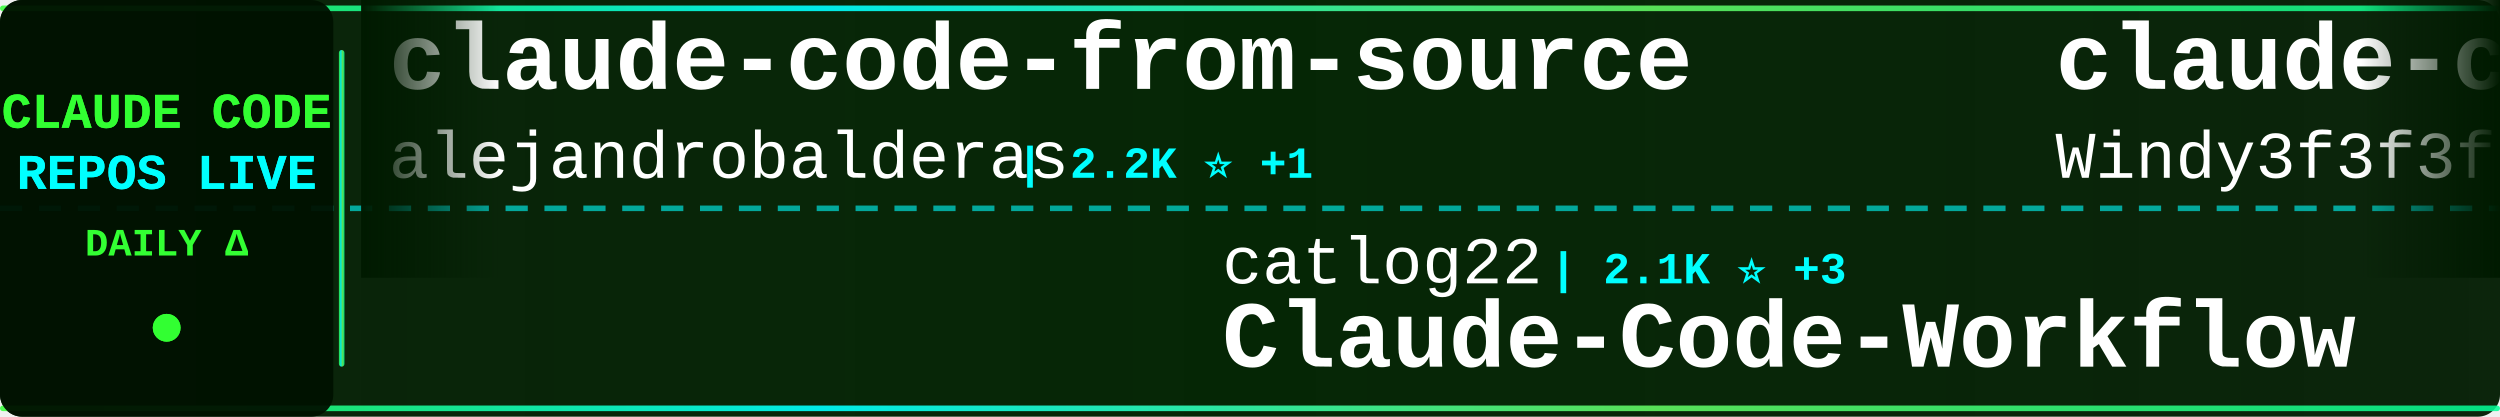
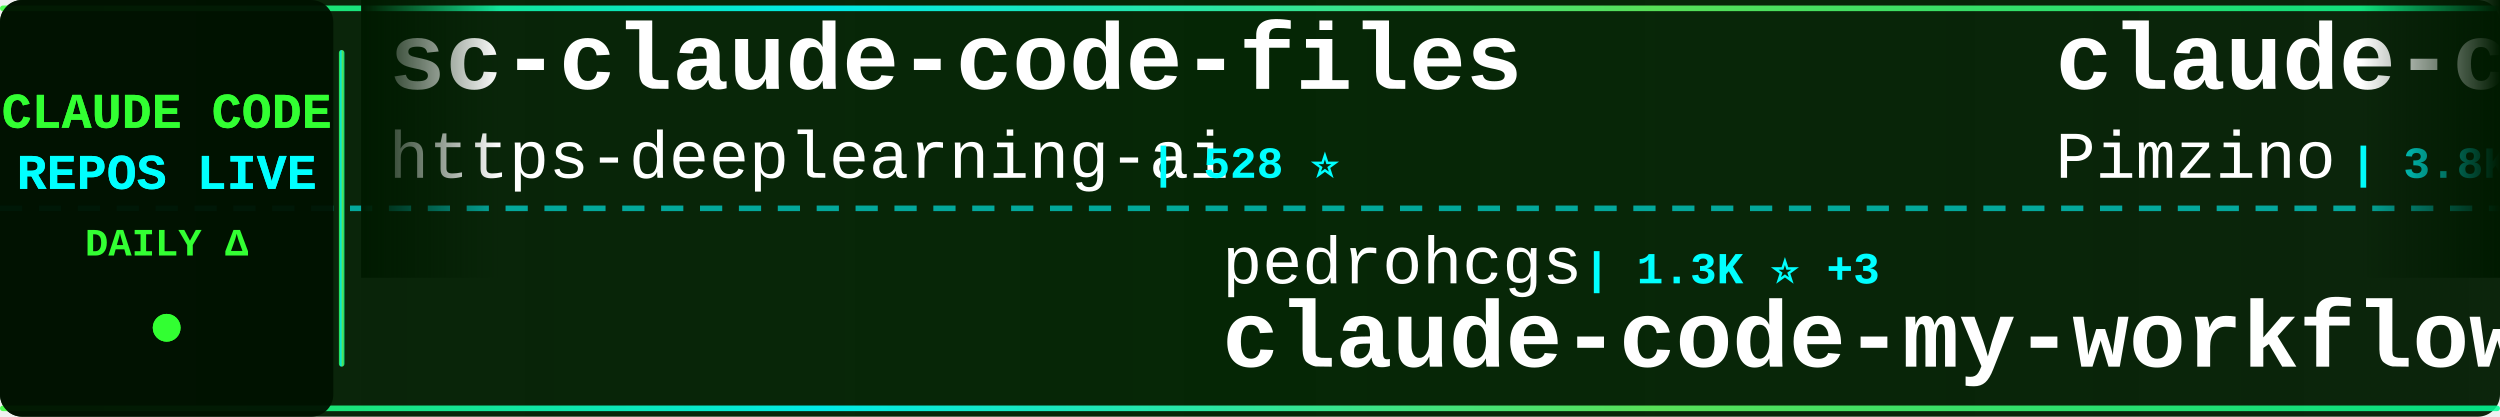
<svg xmlns="http://www.w3.org/2000/svg" width="900" height="150">
  <defs>
    <linearGradient id="tickerBg" x1="0%" y1="0%" x2="100%" y2="0%">
      <stop offset="0%" style="stop-color:#001a00;stop-opacity:0.95" />
      <stop offset="50%" style="stop-color:#002200;stop-opacity:0.98" />
      <stop offset="100%" style="stop-color:#001a00;stop-opacity:0.95" />
    </linearGradient>
    <linearGradient id="borderGrad" x1="0%" y1="0%" x2="100%" y2="0%">
      <stop offset="0%" style="stop-color:#33ff33;stop-opacity:0.85">
        <animate attributeName="stop-opacity" values="0.85;1;0.85" dur="2s" repeatCount="indefinite" />
      </stop>
      <stop offset="33%" style="stop-color:#00ffff;stop-opacity:0.9">
        <animate attributeName="stop-opacity" values="0.9;1;0.9" dur="2.2s" repeatCount="indefinite" />
      </stop>
      <stop offset="66%" style="stop-color:#66ff66;stop-opacity:0.85">
        <animate attributeName="stop-opacity" values="0.85;1;0.85" dur="1.8s" repeatCount="indefinite" />
      </stop>
      <stop offset="100%" style="stop-color:#00ff99;stop-opacity:0.85">
        <animate attributeName="stop-opacity" values="0.85;1;0.85" dur="2s" repeatCount="indefinite" />
      </stop>
    </linearGradient>
    <filter id="textGlow">
      <feGaussianBlur stdDeviation="0.1" result="coloredBlur" />
      <feMerge>
        <feMergeNode in="coloredBlur" />
        <feMergeNode in="SourceGraphic" />
      </feMerge>
    </filter>
    <filter id="metricGlow">
      <feGaussianBlur stdDeviation="0.2" result="coloredBlur" />
      <feMerge>
        <feMergeNode in="coloredBlur" />
        <feMergeNode in="SourceGraphic" />
      </feMerge>
    </filter>
    <linearGradient id="leftFade" x1="0%" y1="0%" x2="100%" y2="0%">
      <stop offset="0%" style="stop-color:#001a00;stop-opacity:1" />
      <stop offset="100%" style="stop-color:#001a00;stop-opacity:0" />
    </linearGradient>
    <linearGradient id="rightFade" x1="0%" y1="0%" x2="100%" y2="0%">
      <stop offset="0%" style="stop-color:#001a00;stop-opacity:0" />
      <stop offset="100%" style="stop-color:#001a00;stop-opacity:1" />
    </linearGradient>
  </defs>
  <rect width="900" height="150" fill="url(#tickerBg)" rx="8" />
  <rect x="0" y="2" width="900" height="2" fill="url(#borderGrad)" rx="1" />
  <rect x="0" y="146" width="900" height="2" fill="url(#borderGrad)" rx="1" />
  <line x1="0" y1="75" x2="900" y2="75" stroke="#00ffff" stroke-width="2" stroke-dasharray="8 6" opacity="0.6" />
  <rect x="0" y="0" width="120" height="150" fill="#001100" opacity="0.95" rx="8" />
  <text x="60" y="46" font-family="'Courier New', monospace" font-size="18" font-weight="bold" fill="#33ff33" text-anchor="middle" filter="url(#textGlow)">
    CLAUDE CODE
  </text>
  <text x="60" y="68" font-family="'Courier New', monospace" font-size="18" font-weight="bold" fill="#00ffff" text-anchor="middle" filter="url(#textGlow)">
    REPOS LIVE
  </text>
  <text x="60" y="92" font-family="'Courier New', monospace" font-size="14" font-weight="bold" fill="#33ff33" text-anchor="middle">
    DAILY Δ
  </text>
  <circle cx="60" cy="118" r="5" fill="#33ff33" filter="url(#metricGlow)">
    <animate attributeName="r" values="4;6;4" dur="1.5s" repeatCount="indefinite" />
    <animate attributeName="opacity" values="0.6;1;0.6" dur="1.5s" repeatCount="indefinite" />
  </circle>
  <rect x="122" y="18" width="2" height="114" fill="url(#borderGrad)" rx="1" />
  <clipPath id="tickerClip">
    <rect x="130" y="0" width="770" height="150" />
  </clipPath>
  <g clip-path="url(#tickerClip)">
    <g id="tickerItems">
      <animateTransform attributeName="transform" attributeType="XML" type="translate" from="0 0" to="-3000 0" dur="54s" repeatCount="indefinite" />
      <g transform="translate(0, 0)">
-         <text x="140" y="32" font-family="'Courier New', monospace" font-size="34" font-weight="bold" fill="#ffffff">claude-code-from-source</text>
-         <text x="140" y="64" font-family="'Courier New', monospace" font-size="24" font-weight="normal" fill="#ffffff" opacity="1.0">alejandrobalderas</text>
-         <text x="366" y="64" font-family="'Courier New', monospace" font-size="16" font-weight="bold" fill="#00ffff"> | 2.2K ⭐ +1</text>
+         <text x="140" y="32" font-family="'Courier New', monospace" font-size="34" font-weight="bold" fill="#ffffff">sc-claude-code-files</text>
+         <text x="140" y="64" font-family="'Courier New', monospace" font-size="24" font-weight="normal" fill="#ffffff" opacity="1.0">https-deeplearning-ai</text>
+         <text x="414" y="64" font-family="'Courier New', monospace" font-size="16" font-weight="bold" fill="#00ffff"> | 528 ⭐</text>
      </g>
      <g transform="translate(300, 0)">
-         <text x="140" y="102" font-family="'Courier New', monospace" font-size="24" font-weight="normal" fill="#ffffff" opacity="1.0">catlog22</text>
-         <text x="258" y="102" font-family="'Courier New', monospace" font-size="16" font-weight="bold" fill="#00ffff"> | 2.1K ⭐ +3</text>
-         <text x="140" y="132" font-family="'Courier New', monospace" font-size="34" font-weight="bold" fill="#ffffff">Claude-Code-Workflow</text>
+         <text x="140" y="102" font-family="'Courier New', monospace" font-size="24" font-weight="normal" fill="#ffffff" opacity="1.0">pedrohcgs</text>
+         <text x="270" y="102" font-family="'Courier New', monospace" font-size="16" font-weight="bold" fill="#00ffff"> | 1.3K ⭐ +3</text>
+         <text x="140" y="132" font-family="'Courier New', monospace" font-size="34" font-weight="bold" fill="#ffffff">claude-code-my-workflow</text>
      </g>
      <g transform="translate(600, 0)">
-         <text x="140" y="32" font-family="'Courier New', monospace" font-size="34" font-weight="bold" fill="#ffffff">claude-code-from-scratch</text>
-         <text x="140" y="64" font-family="'Courier New', monospace" font-size="24" font-weight="normal" fill="#ffffff" opacity="1.0">Windy3f3f3f3f</text>
-         <text x="318" y="64" font-family="'Courier New', monospace" font-size="16" font-weight="bold" fill="#00ffff"> | 1.4K ⭐ +4</text>
+         <text x="140" y="32" font-family="'Courier New', monospace" font-size="34" font-weight="bold" fill="#ffffff">claude-code-spec-workflo...</text>
+         <text x="140" y="64" font-family="'Courier New', monospace" font-size="24" font-weight="normal" fill="#ffffff" opacity="1.0">Pimzino</text>
+         <text x="246" y="64" font-family="'Courier New', monospace" font-size="16" font-weight="bold" fill="#00ffff"> | 3.8K ⭐ +1</text>
      </g>
      <g transform="translate(900, 0)">
-         <text x="140" y="102" font-family="'Courier New', monospace" font-size="24" font-weight="normal" fill="#ffffff" opacity="1.0">Windy3f3f3f3f</text>
-         <text x="318" y="102" font-family="'Courier New', monospace" font-size="16" font-weight="bold" fill="#00ffff"> | 2.6K ⭐ +7</text>
-         <text x="140" y="132" font-family="'Courier New', monospace" font-size="34" font-weight="bold" fill="#ffffff">how-claude-code-works</text>
+         <text x="140" y="102" font-family="'Courier New', monospace" font-size="24" font-weight="normal" fill="#ffffff" opacity="1.0">ykdojo</text>
+         <text x="234" y="102" font-family="'Courier New', monospace" font-size="16" font-weight="bold" fill="#00ffff"> | 8.8K ⭐ +46</text>
+         <text x="140" y="132" font-family="'Courier New', monospace" font-size="34" font-weight="bold" fill="#ffffff">claude-code-tips</text>
      </g>
      <g transform="translate(1200, 0)">
-         <text x="140" y="32" font-family="'Courier New', monospace" font-size="34" font-weight="bold" fill="#ffffff">claude-code-webui</text>
-         <text x="140" y="64" font-family="'Courier New', monospace" font-size="24" font-weight="normal" fill="#ffffff" opacity="1.0">sugyan</text>
-         <text x="234" y="64" font-family="'Courier New', monospace" font-size="16" font-weight="bold" fill="#00ffff"> | 1.1K ⭐ +1</text>
+         <text x="140" y="32" font-family="'Courier New', monospace" font-size="34" font-weight="bold" fill="#ffffff">claude-code</text>
+         <text x="140" y="64" font-family="'Courier New', monospace" font-size="24" font-weight="normal" fill="#ffffff" opacity="1.0">RishabhK103</text>
+         <text x="294" y="64" font-family="'Courier New', monospace" font-size="16" font-weight="bold" fill="#00ffff"> | 89 ⭐</text>
      </g>
      <g transform="translate(1500, 0)">
-         <text x="140" y="102" font-family="'Courier New', monospace" font-size="24" font-weight="normal" fill="#ffffff" opacity="1.0">disler</text>
-         <text x="234" y="102" font-family="'Courier New', monospace" font-size="16" font-weight="bold" fill="#00ffff"> | 3.8K ⭐ +3</text>
-         <text x="140" y="132" font-family="'Courier New', monospace" font-size="34" font-weight="bold" fill="#ffffff">claude-code-hooks-master...</text>
+         <text x="140" y="102" font-family="'Courier New', monospace" font-size="24" font-weight="normal" fill="#ffffff" opacity="1.0">Alishahryar1</text>
+         <text x="306" y="102" font-family="'Courier New', monospace" font-size="16" font-weight="bold" fill="#00ffff"> | 34.6K ⭐ +240</text>
+         <text x="140" y="132" font-family="'Courier New', monospace" font-size="34" font-weight="bold" fill="#ffffff">free-claude-code</text>
      </g>
      <g transform="translate(1800, 0)">
-         <text x="140" y="32" font-family="'Courier New', monospace" font-size="34" font-weight="bold" fill="#ffffff">Claude-code</text>
-         <text x="140" y="64" font-family="'Courier New', monospace" font-size="24" font-weight="normal" fill="#ffffff" opacity="1.0">fazxes</text>
-         <text x="234" y="64" font-family="'Courier New', monospace" font-size="16" font-weight="bold" fill="#00ffff"> | 221 ⭐</text>
+         <text x="140" y="32" font-family="'Courier New', monospace" font-size="34" font-weight="bold" fill="#ffffff">claude-code-source-code</text>
+         <text x="140" y="64" font-family="'Courier New', monospace" font-size="24" font-weight="normal" fill="#ffffff" opacity="1.0">777genius</text>
+         <text x="270" y="64" font-family="'Courier New', monospace" font-size="16" font-weight="bold" fill="#00ffff"> | 916 ⭐ +1</text>
      </g>
      <g transform="translate(2100, 0)">
-         <text x="140" y="102" font-family="'Courier New', monospace" font-size="24" font-weight="normal" fill="#ffffff" opacity="1.0">diet103</text>
-         <text x="246" y="102" font-family="'Courier New', monospace" font-size="16" font-weight="bold" fill="#00ffff"> | 9.7K ⭐ +3</text>
-         <text x="140" y="132" font-family="'Courier New', monospace" font-size="34" font-weight="bold" fill="#ffffff">claude-code-infrastructu...</text>
+         <text x="140" y="102" font-family="'Courier New', monospace" font-size="24" font-weight="normal" fill="#ffffff" opacity="1.0">Cranot</text>
+         <text x="234" y="102" font-family="'Courier New', monospace" font-size="16" font-weight="bold" fill="#00ffff"> | 2.8K ⭐</text>
+         <text x="140" y="132" font-family="'Courier New', monospace" font-size="34" font-weight="bold" fill="#ffffff">claude-code-guide</text>
      </g>
      <g transform="translate(2400, 0)">
-         <text x="140" y="32" font-family="'Courier New', monospace" font-size="34" font-weight="bold" fill="#ffffff">claude-code</text>
-         <text x="140" y="64" font-family="'Courier New', monospace" font-size="24" font-weight="normal" fill="#ffffff" opacity="1.0">Tinkeringg-Lab</text>
-         <text x="330" y="64" font-family="'Courier New', monospace" font-size="16" font-weight="bold" fill="#00ffff"> | 206 ⭐</text>
+         <text x="140" y="32" font-family="'Courier New', monospace" font-size="34" font-weight="bold" fill="#ffffff">claude-code-hub</text>
+         <text x="140" y="64" font-family="'Courier New', monospace" font-size="24" font-weight="normal" fill="#ffffff" opacity="1.0">ding113</text>
+         <text x="246" y="64" font-family="'Courier New', monospace" font-size="16" font-weight="bold" fill="#00ffff"> | 3.1K ⭐ +19</text>
      </g>
      <g transform="translate(2700, 0)">
        <text x="140" y="102" font-family="'Courier New', monospace" font-size="24" font-weight="normal" fill="#ffffff" opacity="1.0">disler</text>
-         <text x="234" y="102" font-family="'Courier New', monospace" font-size="16" font-weight="bold" fill="#00ffff"> | 1.4K ⭐ +3</text>
-         <text x="140" y="132" font-family="'Courier New', monospace" font-size="34" font-weight="bold" fill="#ffffff">pi-vs-claude-code</text>
+         <text x="234" y="102" font-family="'Courier New', monospace" font-size="16" font-weight="bold" fill="#00ffff"> | 3.8K ⭐ +1</text>
+         <text x="140" y="132" font-family="'Courier New', monospace" font-size="34" font-weight="bold" fill="#ffffff">claude-code-hooks-master...</text>
      </g>
      <g transform="translate(3000, 0)">
-         <text x="140" y="32" font-family="'Courier New', monospace" font-size="34" font-weight="bold" fill="#ffffff">claude-code-from-source</text>
-         <text x="140" y="64" font-family="'Courier New', monospace" font-size="24" font-weight="normal" fill="#ffffff" opacity="1.0">alejandrobalderas</text>
-         <text x="366" y="64" font-family="'Courier New', monospace" font-size="16" font-weight="bold" fill="#00ffff"> | 2.2K ⭐ +1</text>
+         <text x="140" y="32" font-family="'Courier New', monospace" font-size="34" font-weight="bold" fill="#ffffff">sc-claude-code-files</text>
+         <text x="140" y="64" font-family="'Courier New', monospace" font-size="24" font-weight="normal" fill="#ffffff" opacity="1.0">https-deeplearning-ai</text>
+         <text x="414" y="64" font-family="'Courier New', monospace" font-size="16" font-weight="bold" fill="#00ffff"> | 528 ⭐</text>
      </g>
      <g transform="translate(3300, 0)">
-         <text x="140" y="102" font-family="'Courier New', monospace" font-size="24" font-weight="normal" fill="#ffffff" opacity="1.0">catlog22</text>
-         <text x="258" y="102" font-family="'Courier New', monospace" font-size="16" font-weight="bold" fill="#00ffff"> | 2.1K ⭐ +3</text>
-         <text x="140" y="132" font-family="'Courier New', monospace" font-size="34" font-weight="bold" fill="#ffffff">Claude-Code-Workflow</text>
+         <text x="140" y="102" font-family="'Courier New', monospace" font-size="24" font-weight="normal" fill="#ffffff" opacity="1.0">pedrohcgs</text>
+         <text x="270" y="102" font-family="'Courier New', monospace" font-size="16" font-weight="bold" fill="#00ffff"> | 1.3K ⭐ +3</text>
+         <text x="140" y="132" font-family="'Courier New', monospace" font-size="34" font-weight="bold" fill="#ffffff">claude-code-my-workflow</text>
      </g>
      <g transform="translate(3600, 0)">
-         <text x="140" y="32" font-family="'Courier New', monospace" font-size="34" font-weight="bold" fill="#ffffff">claude-code-from-scratch</text>
-         <text x="140" y="64" font-family="'Courier New', monospace" font-size="24" font-weight="normal" fill="#ffffff" opacity="1.0">Windy3f3f3f3f</text>
-         <text x="318" y="64" font-family="'Courier New', monospace" font-size="16" font-weight="bold" fill="#00ffff"> | 1.4K ⭐ +4</text>
+         <text x="140" y="32" font-family="'Courier New', monospace" font-size="34" font-weight="bold" fill="#ffffff">claude-code-spec-workflo...</text>
+         <text x="140" y="64" font-family="'Courier New', monospace" font-size="24" font-weight="normal" fill="#ffffff" opacity="1.0">Pimzino</text>
+         <text x="246" y="64" font-family="'Courier New', monospace" font-size="16" font-weight="bold" fill="#00ffff"> | 3.8K ⭐ +1</text>
      </g>
      <g transform="translate(3900, 0)">
-         <text x="140" y="102" font-family="'Courier New', monospace" font-size="24" font-weight="normal" fill="#ffffff" opacity="1.0">Windy3f3f3f3f</text>
-         <text x="318" y="102" font-family="'Courier New', monospace" font-size="16" font-weight="bold" fill="#00ffff"> | 2.6K ⭐ +7</text>
-         <text x="140" y="132" font-family="'Courier New', monospace" font-size="34" font-weight="bold" fill="#ffffff">how-claude-code-works</text>
+         <text x="140" y="102" font-family="'Courier New', monospace" font-size="24" font-weight="normal" fill="#ffffff" opacity="1.0">ykdojo</text>
+         <text x="234" y="102" font-family="'Courier New', monospace" font-size="16" font-weight="bold" fill="#00ffff"> | 8.8K ⭐ +46</text>
+         <text x="140" y="132" font-family="'Courier New', monospace" font-size="34" font-weight="bold" fill="#ffffff">claude-code-tips</text>
      </g>
    </g>
  </g>
  <rect x="130" y="0" width="50" height="100" fill="url(#leftFade)" />
  <rect x="850" y="0" width="50" height="100" fill="url(#rightFade)" />
</svg>
